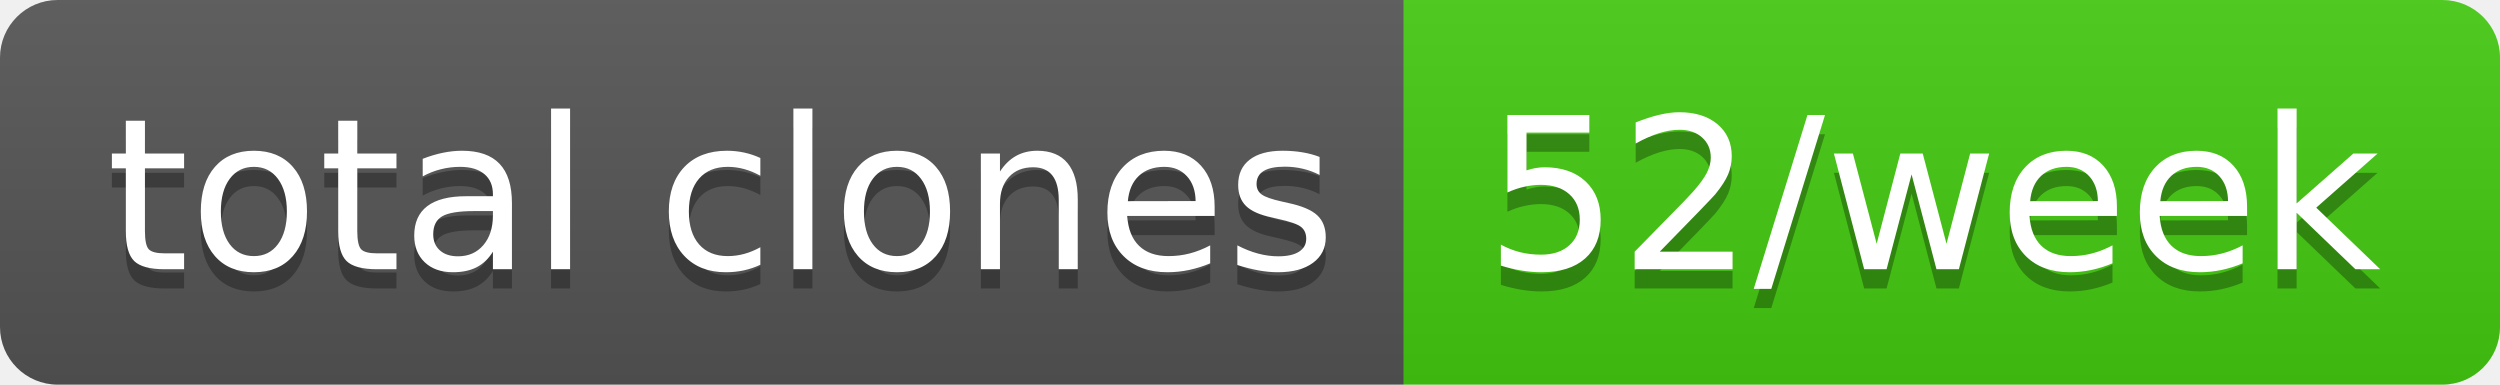
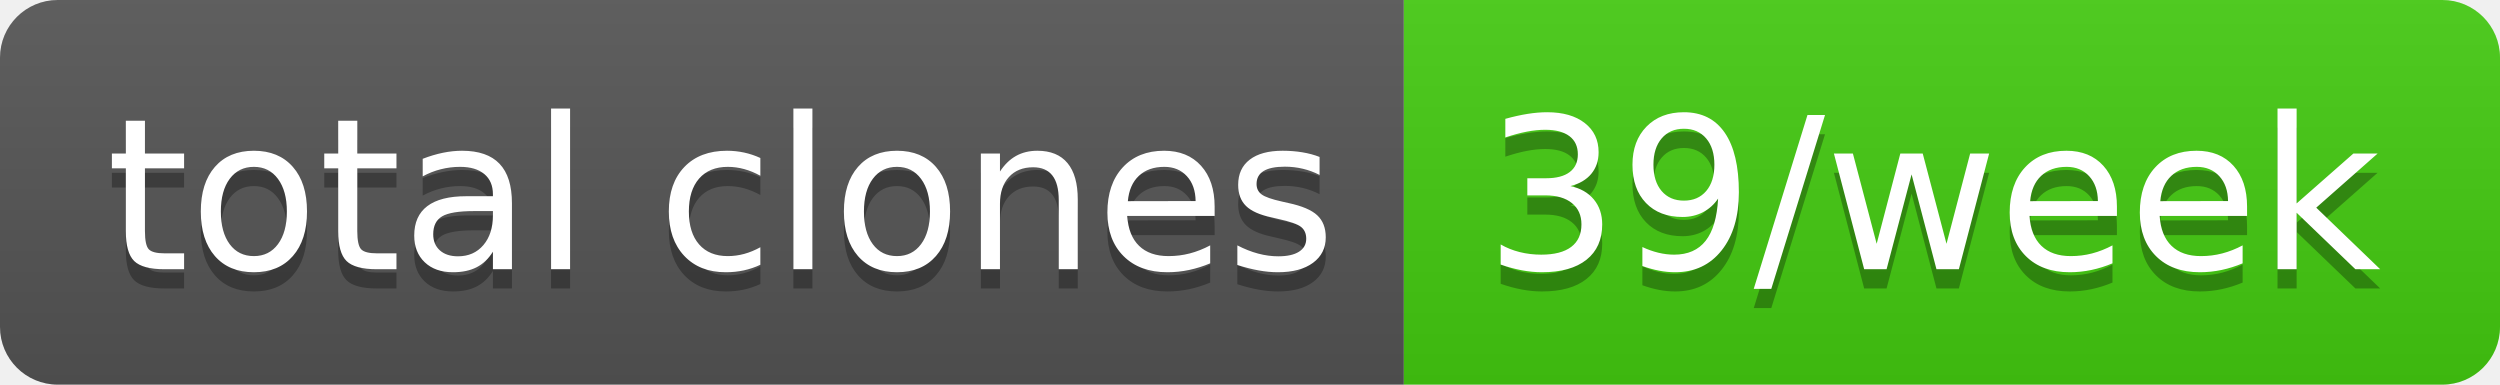
- <svg xmlns="http://www.w3.org/2000/svg" width="130" height="20" role="img" aria-label="total clones: 52/week">
+ <svg xmlns="http://www.w3.org/2000/svg" width="130" height="20" role="img" aria-label="total clones: 39/week">
  <linearGradient id="s" x2="0" y2="100%">
    <stop offset="0" stop-color="#bbb" stop-opacity=".1" />
    <stop offset="1" stop-opacity=".1" />
  </linearGradient>
  <clipPath id="r">
    <rect width="130" height="20" rx="3" fill="#fff" />
  </clipPath>
  <g clip-path="url(#r)">
    <rect width="73" height="20" fill="#555" />
    <rect x="73" width="57" height="20" fill="#4c1" />
    <rect width="130" height="20" fill="url(#s)" />
  </g>
  <g fill="#fff" text-anchor="middle" font-family="Verdana,Geneva,DejaVu Sans,sans-serif" text-rendering="geometricPrecision" font-size="110">
    <text aria-hidden="true" x="375" y="150" fill="#010101" fill-opacity=".3" transform="scale(.1)" textLength="630">total clones</text>
    <text x="375" y="140" transform="scale(.1)" fill="#fff" textLength="630">total clones</text>
-     <text aria-hidden="true" x="1005" y="150" fill="#010101" fill-opacity=".3" transform="scale(.1)" textLength="470">52/week</text>
-     <text x="1005" y="140" transform="scale(.1)" fill="#fff" textLength="470">52/week</text>
+     <text aria-hidden="true" x="1005" y="150" fill="#010101" fill-opacity=".3" transform="scale(.1)" textLength="470">39/week</text>
+     <text x="1005" y="140" transform="scale(.1)" fill="#fff" textLength="470">39/week</text>
  </g>
</svg>
